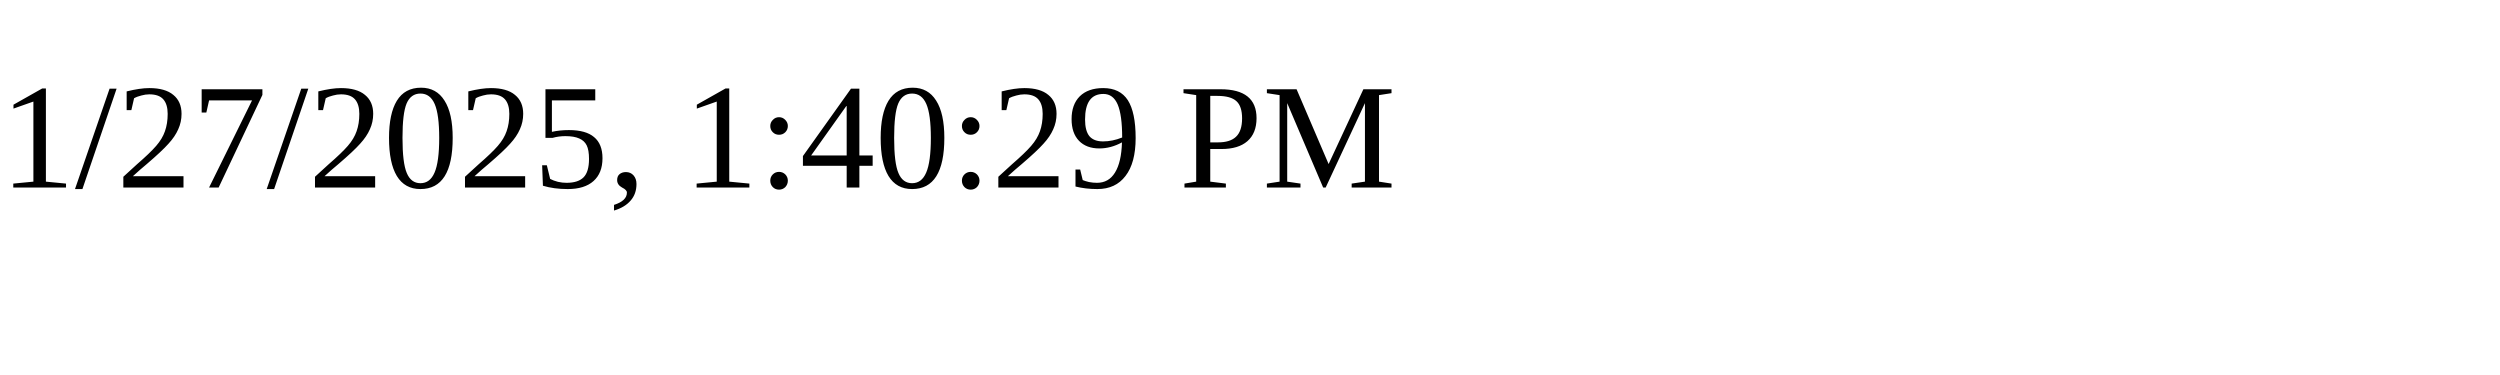
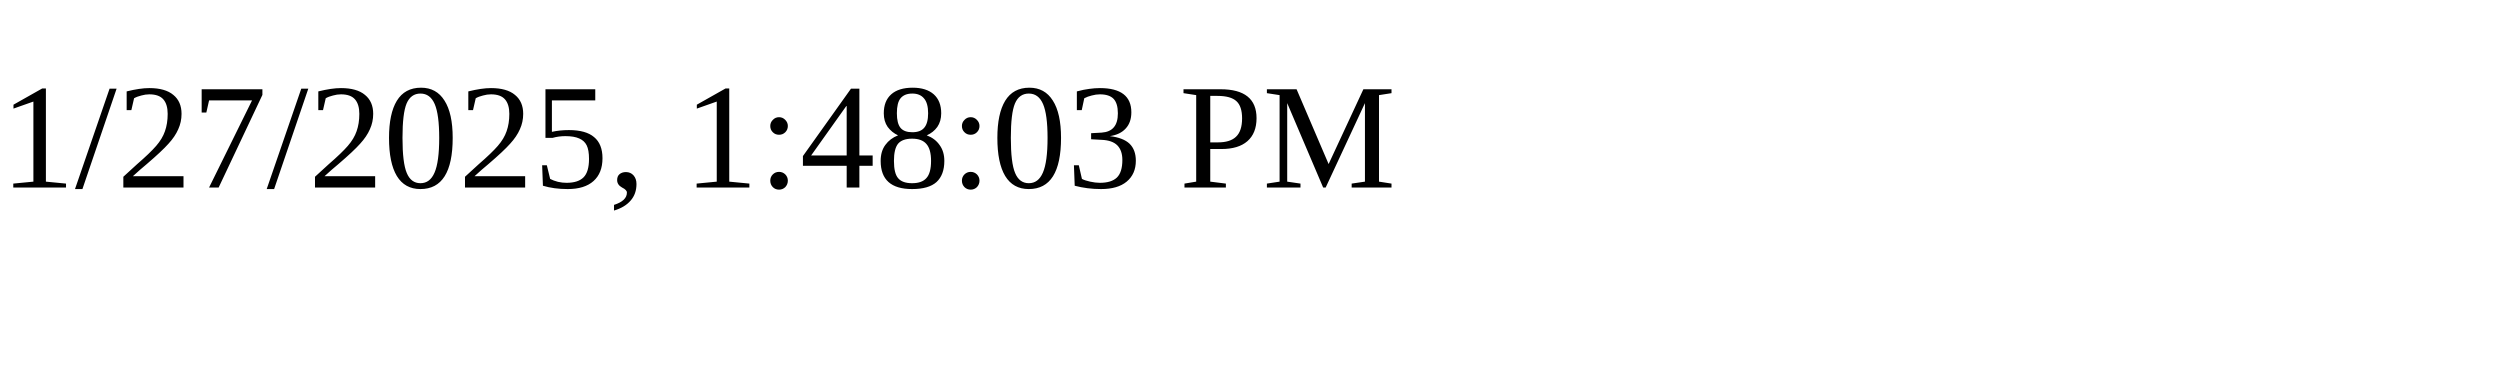
<svg xmlns="http://www.w3.org/2000/svg" height="30" width="200">
-   <text x="0" y="15">1/27/2025, 1:40:29 PM</text>
+   <text x="0" y="15">1/27/2025, 1:48:03 PM</text>
</svg>
